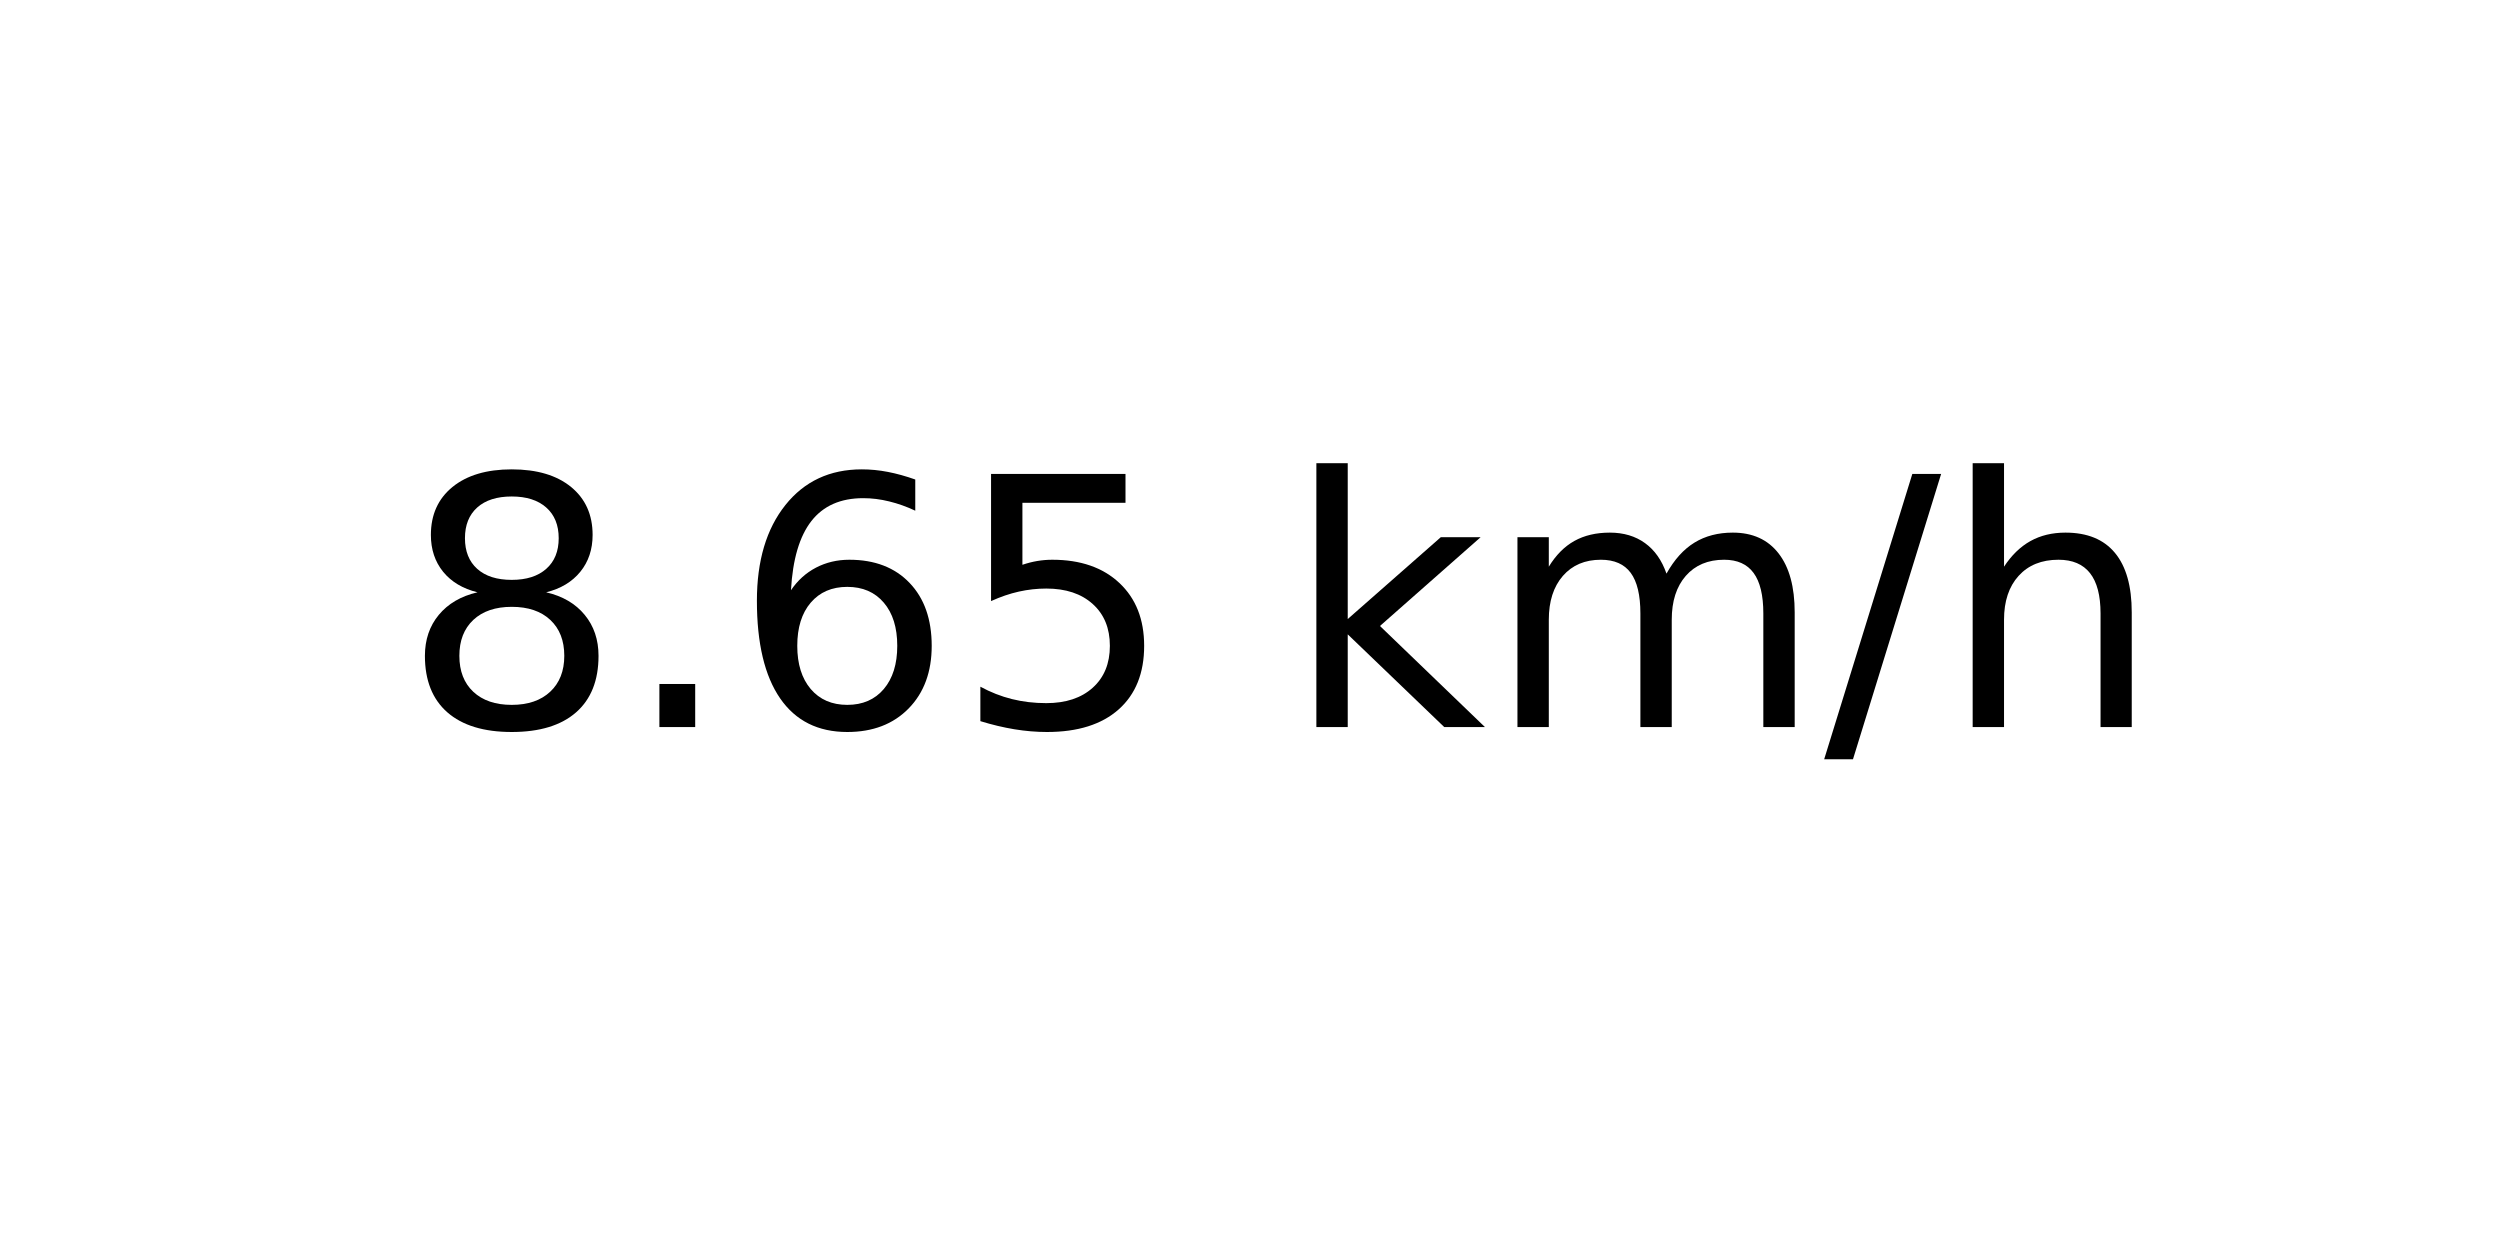
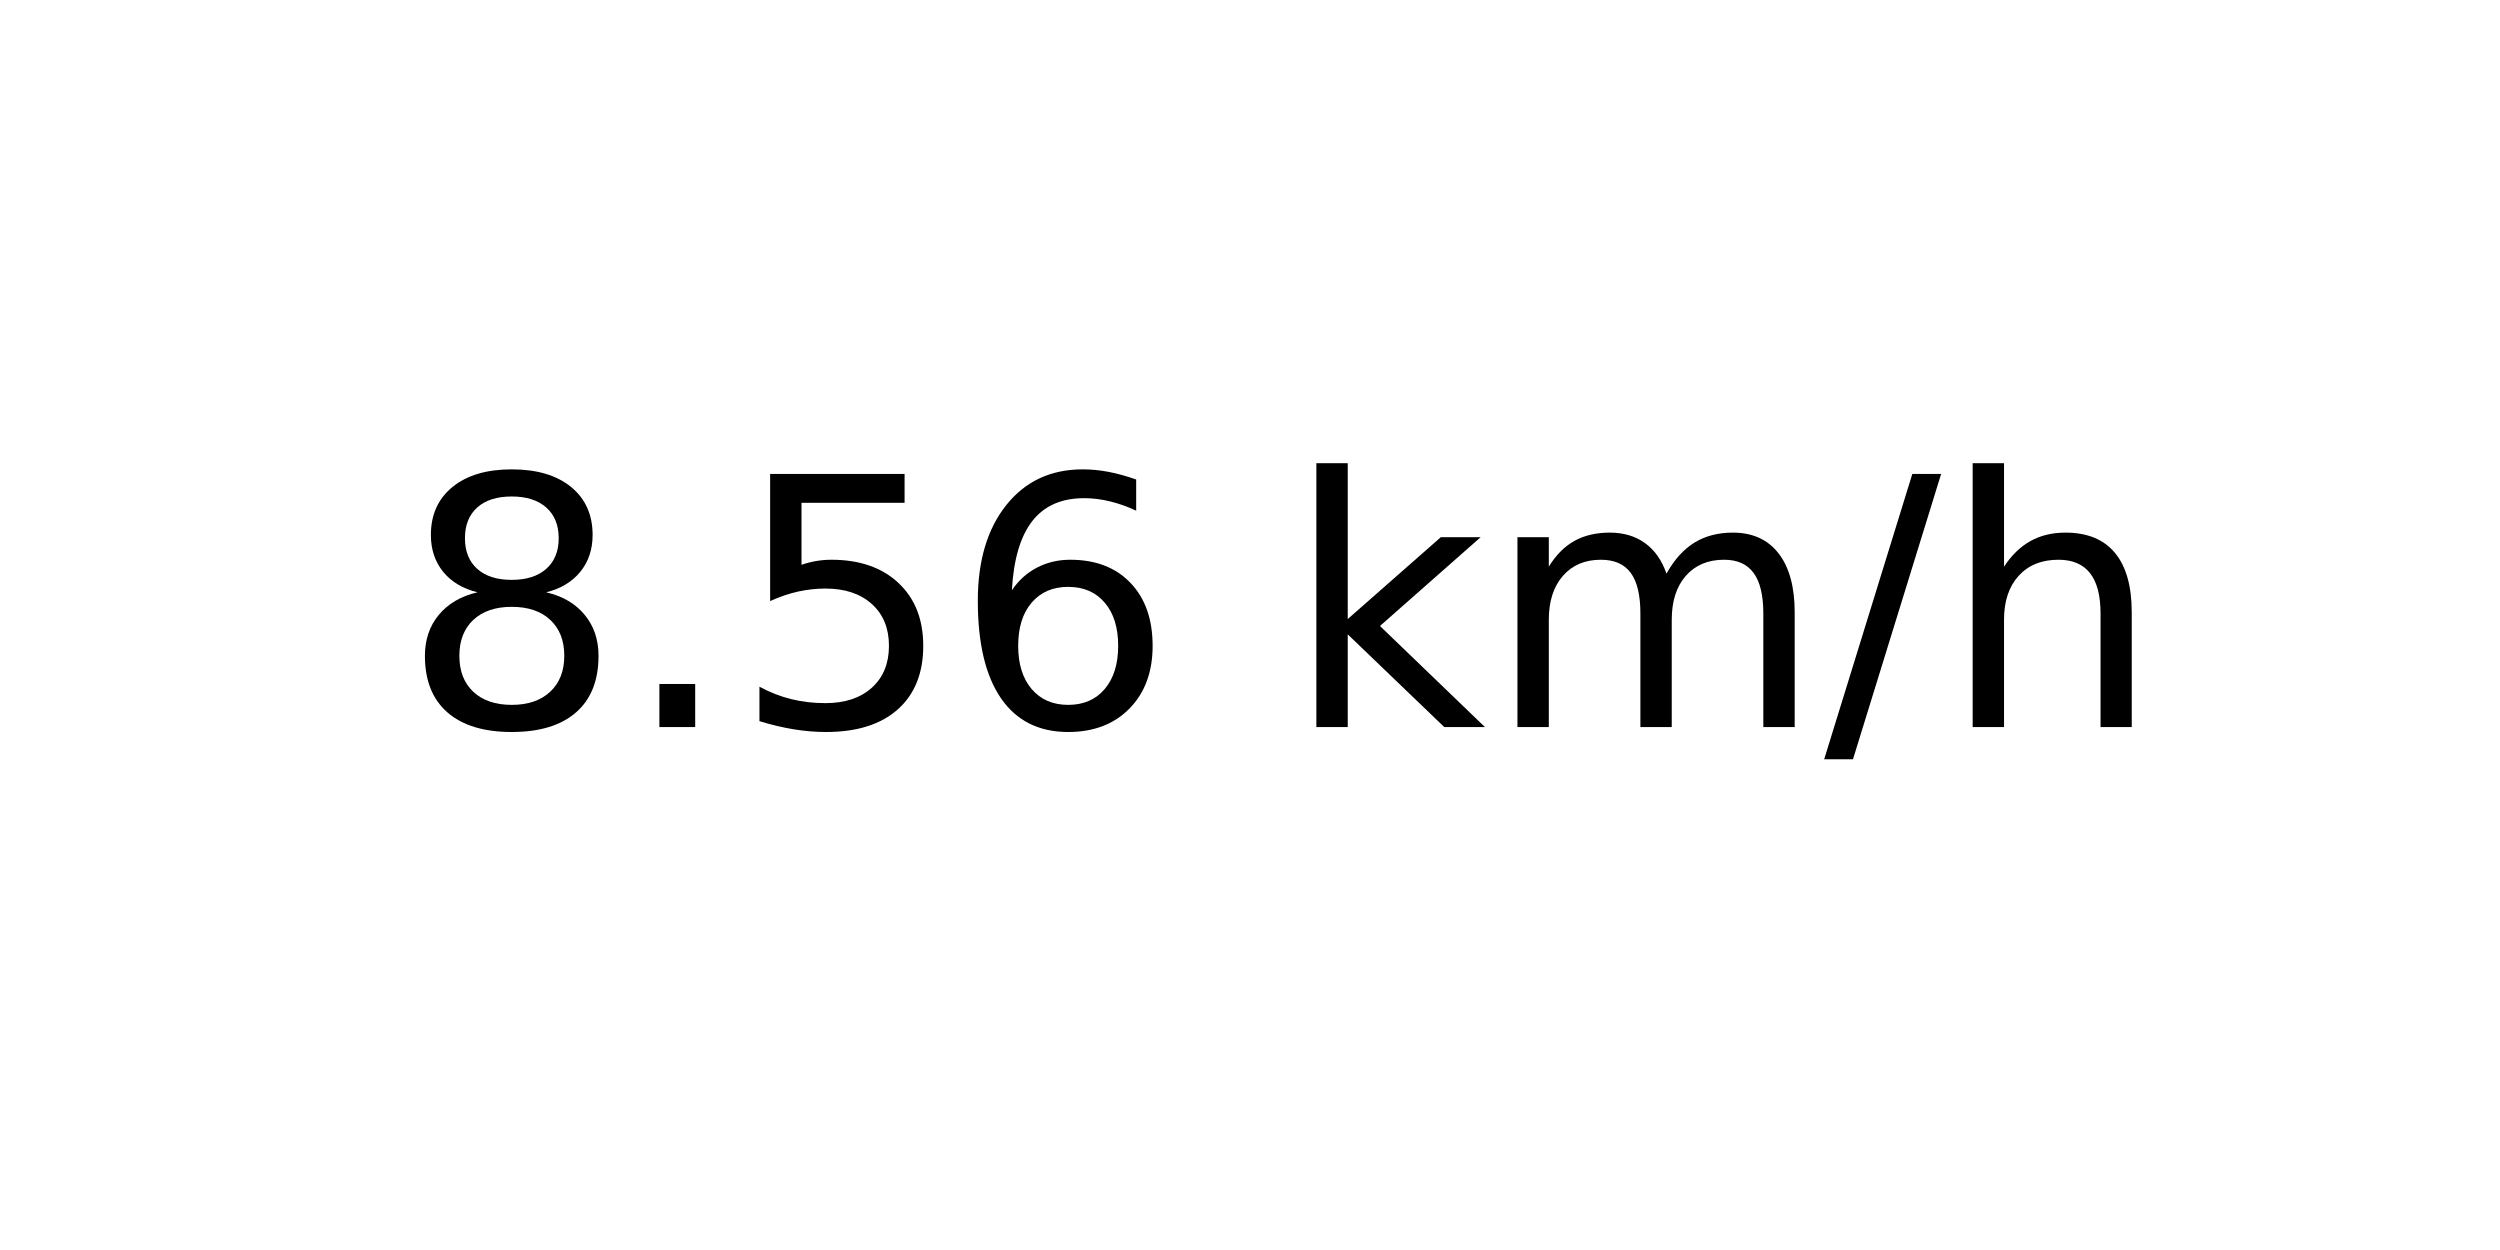
<svg xmlns="http://www.w3.org/2000/svg" xmlns:xlink="http://www.w3.org/1999/xlink" width="72pt" height="36pt" viewBox="0 0 72 36" version="1.1">
  <defs>
    <style type="text/css">*{stroke-linejoin: round; stroke-linecap: butt}</style>
  </defs>
  <g id="figure_1">
    <g id="axes_1">
      <g id="text_1">
        <g transform="translate(11.55937 20.93937) scale(0.1 -0.1)">
          <defs>
            <path id="DejaVuSans-38" d="M 2034 2216  Q 1584 2216 1326 1975  Q 1069 1734 1069 1313  Q 1069 891 1326 650  Q 1584 409 2034 409  Q 2484 409 2743 651  Q 3003 894 3003 1313  Q 3003 1734 2745 1975  Q 2488 2216 2034 2216  z M 1403 2484  Q 997 2584 770 2862  Q 544 3141 544 3541  Q 544 4100 942 4425  Q 1341 4750 2034 4750  Q 2731 4750 3128 4425  Q 3525 4100 3525 3541  Q 3525 3141 3298 2862  Q 3072 2584 2669 2484  Q 3125 2378 3379 2068  Q 3634 1759 3634 1313  Q 3634 634 3220 271  Q 2806 -91 2034 -91  Q 1263 -91 848 271  Q 434 634 434 1313  Q 434 1759 690 2068  Q 947 2378 1403 2484  z M 1172 3481  Q 1172 3119 1398 2916  Q 1625 2713 2034 2713  Q 2441 2713 2670 2916  Q 2900 3119 2900 3481  Q 2900 3844 2670 4047  Q 2441 4250 2034 4250  Q 1625 4250 1398 4047  Q 1172 3844 1172 3481  z " transform="scale(0.015625)" />
            <path id="DejaVuSans-2e" d="M 684 794  L 1344 794  L 1344 0  L 684 0  L 684 794  z " transform="scale(0.015625)" />
+             <path id="DejaVuSans-35" d="M 691 4666  L 3169 4666  L 3169 4134  L 1269 4134  L 1269 2991  Q 1406 3038 1543 3061  Q 1681 3084 1819 3084  Q 2600 3084 3056 2656  Q 3513 2228 3513 1497  Q 3513 744 3044 326  Q 2575 -91 1722 -91  Q 1428 -91 1123 -41  Q 819 9 494 109  L 494 744  Q 775 591 1075 516  Q 1375 441 1709 441  Q 2250 441 2565 725  Q 2881 1009 2881 1497  Q 2881 1984 2565 2268  Q 2250 2553 1709 2553  Q 1456 2553 1204 2497  Q 953 2441 691 2322  L 691 4666  z " transform="scale(0.015625)" />
            <path id="DejaVuSans-36" d="M 2113 2584  Q 1688 2584 1439 2293  Q 1191 2003 1191 1497  Q 1191 994 1439 701  Q 1688 409 2113 409  Q 2538 409 2786 701  Q 3034 994 3034 1497  Q 3034 2003 2786 2293  Q 2538 2584 2113 2584  z M 3366 4563  L 3366 3988  Q 3128 4100 2886 4159  Q 2644 4219 2406 4219  Q 1781 4219 1451 3797  Q 1122 3375 1075 2522  Q 1259 2794 1537 2939  Q 1816 3084 2150 3084  Q 2853 3084 3261 2657  Q 3669 2231 3669 1497  Q 3669 778 3244 343  Q 2819 -91 2113 -91  Q 1303 -91 875 529  Q 447 1150 447 2328  Q 447 3434 972 4092  Q 1497 4750 2381 4750  Q 2619 4750 2861 4703  Q 3103 4656 3366 4563  z " transform="scale(0.015625)" />
-             <path id="DejaVuSans-35" d="M 691 4666  L 3169 4666  L 3169 4134  L 1269 4134  L 1269 2991  Q 1406 3038 1543 3061  Q 1681 3084 1819 3084  Q 2600 3084 3056 2656  Q 3513 2228 3513 1497  Q 3513 744 3044 326  Q 2575 -91 1722 -91  Q 1428 -91 1123 -41  Q 819 9 494 109  L 494 744  Q 775 591 1075 516  Q 1375 441 1709 441  Q 2250 441 2565 725  Q 2881 1009 2881 1497  Q 2881 1984 2565 2268  Q 2250 2553 1709 2553  Q 1456 2553 1204 2497  Q 953 2441 691 2322  L 691 4666  z " transform="scale(0.015625)" />
            <path id="DejaVuSans-20" transform="scale(0.015625)" />
            <path id="DejaVuSans-6b" d="M 581 4863  L 1159 4863  L 1159 1991  L 2875 3500  L 3609 3500  L 1753 1863  L 3688 0  L 2938 0  L 1159 1709  L 1159 0  L 581 0  L 581 4863  z " transform="scale(0.015625)" />
            <path id="DejaVuSans-6d" d="M 3328 2828  Q 3544 3216 3844 3400  Q 4144 3584 4550 3584  Q 5097 3584 5394 3201  Q 5691 2819 5691 2113  L 5691 0  L 5113 0  L 5113 2094  Q 5113 2597 4934 2840  Q 4756 3084 4391 3084  Q 3944 3084 3684 2787  Q 3425 2491 3425 1978  L 3425 0  L 2847 0  L 2847 2094  Q 2847 2600 2669 2842  Q 2491 3084 2119 3084  Q 1678 3084 1418 2786  Q 1159 2488 1159 1978  L 1159 0  L 581 0  L 581 3500  L 1159 3500  L 1159 2956  Q 1356 3278 1631 3431  Q 1906 3584 2284 3584  Q 2666 3584 2933 3390  Q 3200 3197 3328 2828  z " transform="scale(0.015625)" />
            <path id="DejaVuSans-2f" d="M 1625 4666  L 2156 4666  L 531 -594  L 0 -594  L 1625 4666  z " transform="scale(0.015625)" />
            <path id="DejaVuSans-68" d="M 3513 2113  L 3513 0  L 2938 0  L 2938 2094  Q 2938 2591 2744 2837  Q 2550 3084 2163 3084  Q 1697 3084 1428 2787  Q 1159 2491 1159 1978  L 1159 0  L 581 0  L 581 4863  L 1159 4863  L 1159 2956  Q 1366 3272 1645 3428  Q 1925 3584 2291 3584  Q 2894 3584 3203 3211  Q 3513 2838 3513 2113  z " transform="scale(0.015625)" />
          </defs>
          <use xlink:href="#DejaVuSans-38" />
          <use xlink:href="#DejaVuSans-2e" x="63.623" />
-           <use xlink:href="#DejaVuSans-36" x="95.41" />
-           <use xlink:href="#DejaVuSans-35" x="159.033" />
+           <use xlink:href="#DejaVuSans-35" x="95.41" />
+           <use xlink:href="#DejaVuSans-36" x="159.033" />
          <use xlink:href="#DejaVuSans-20" x="222.656" />
          <use xlink:href="#DejaVuSans-6b" x="254.443" />
          <use xlink:href="#DejaVuSans-6d" x="312.354" />
          <use xlink:href="#DejaVuSans-2f" x="409.766" />
          <use xlink:href="#DejaVuSans-68" x="443.457" />
        </g>
      </g>
    </g>
  </g>
</svg>
